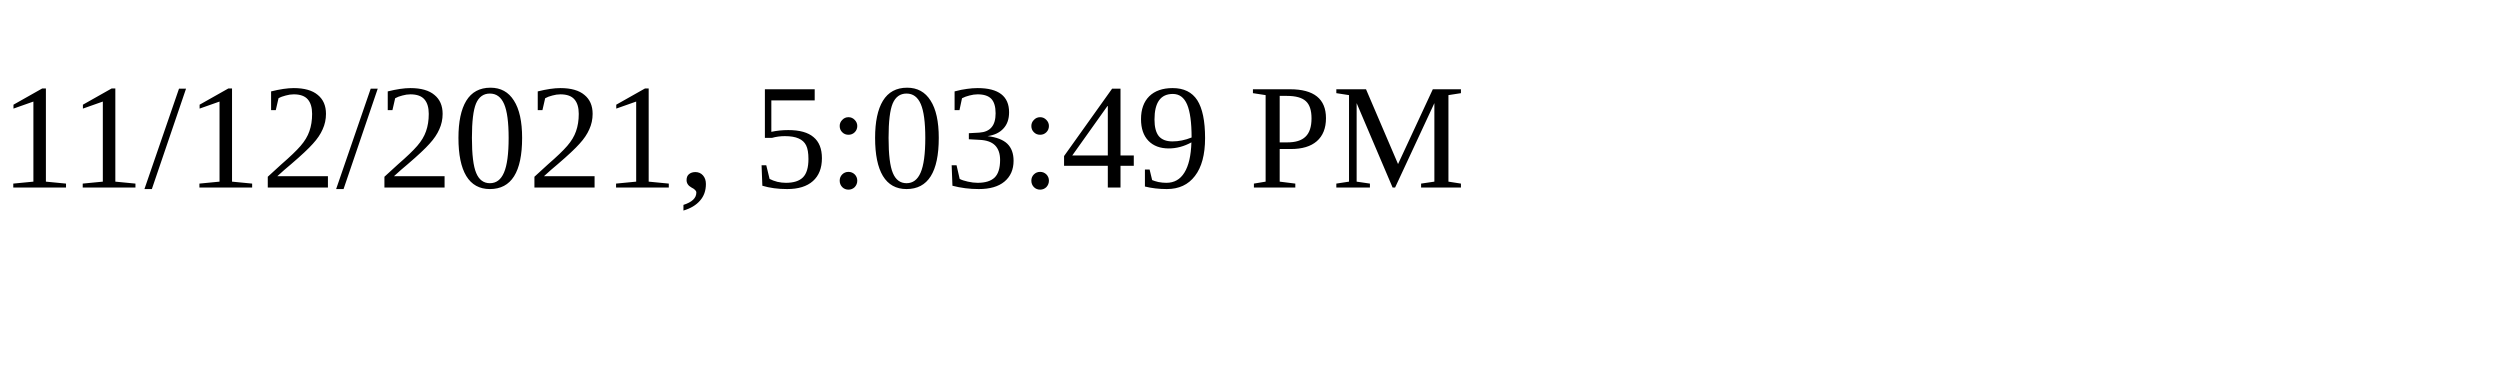
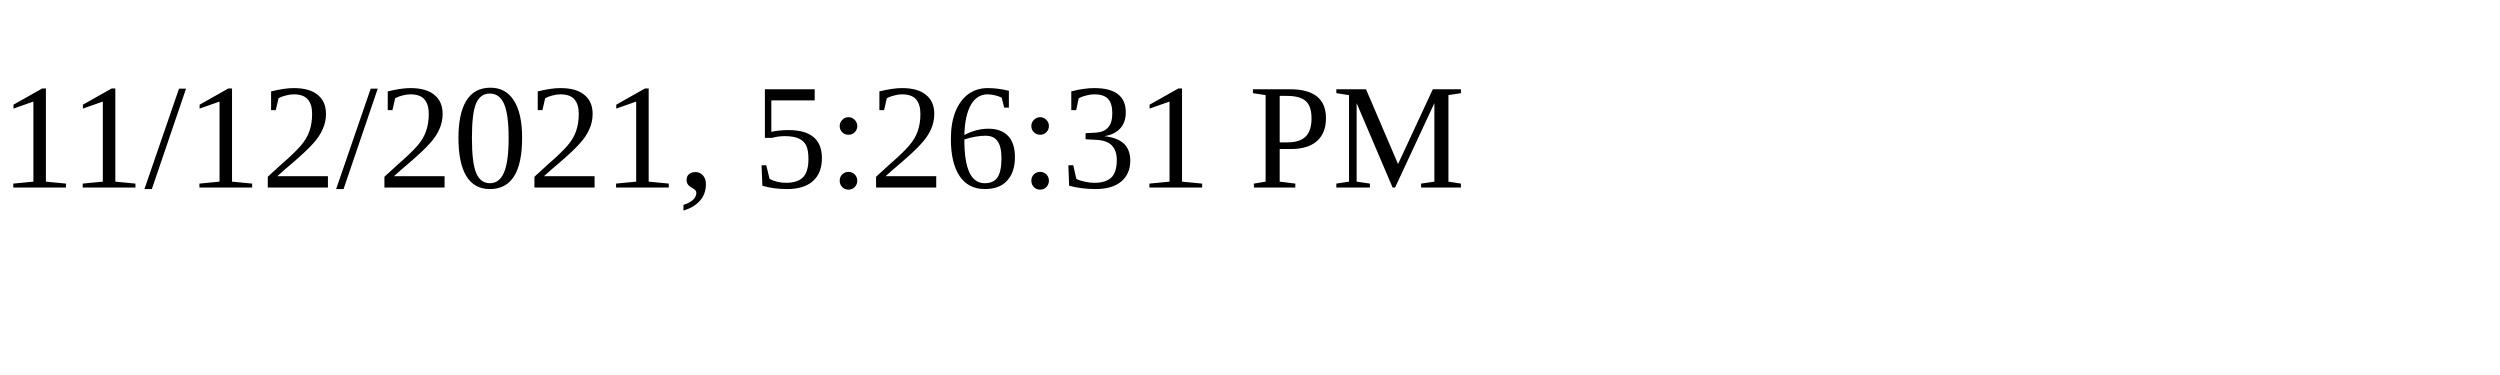
<svg xmlns="http://www.w3.org/2000/svg" height="30" width="200">
-   <text x="0" y="15">11/12/2021, 5:03:49 PM</text>
+   <text x="0" y="15">11/12/2021, 5:26:31 PM</text>
</svg>
